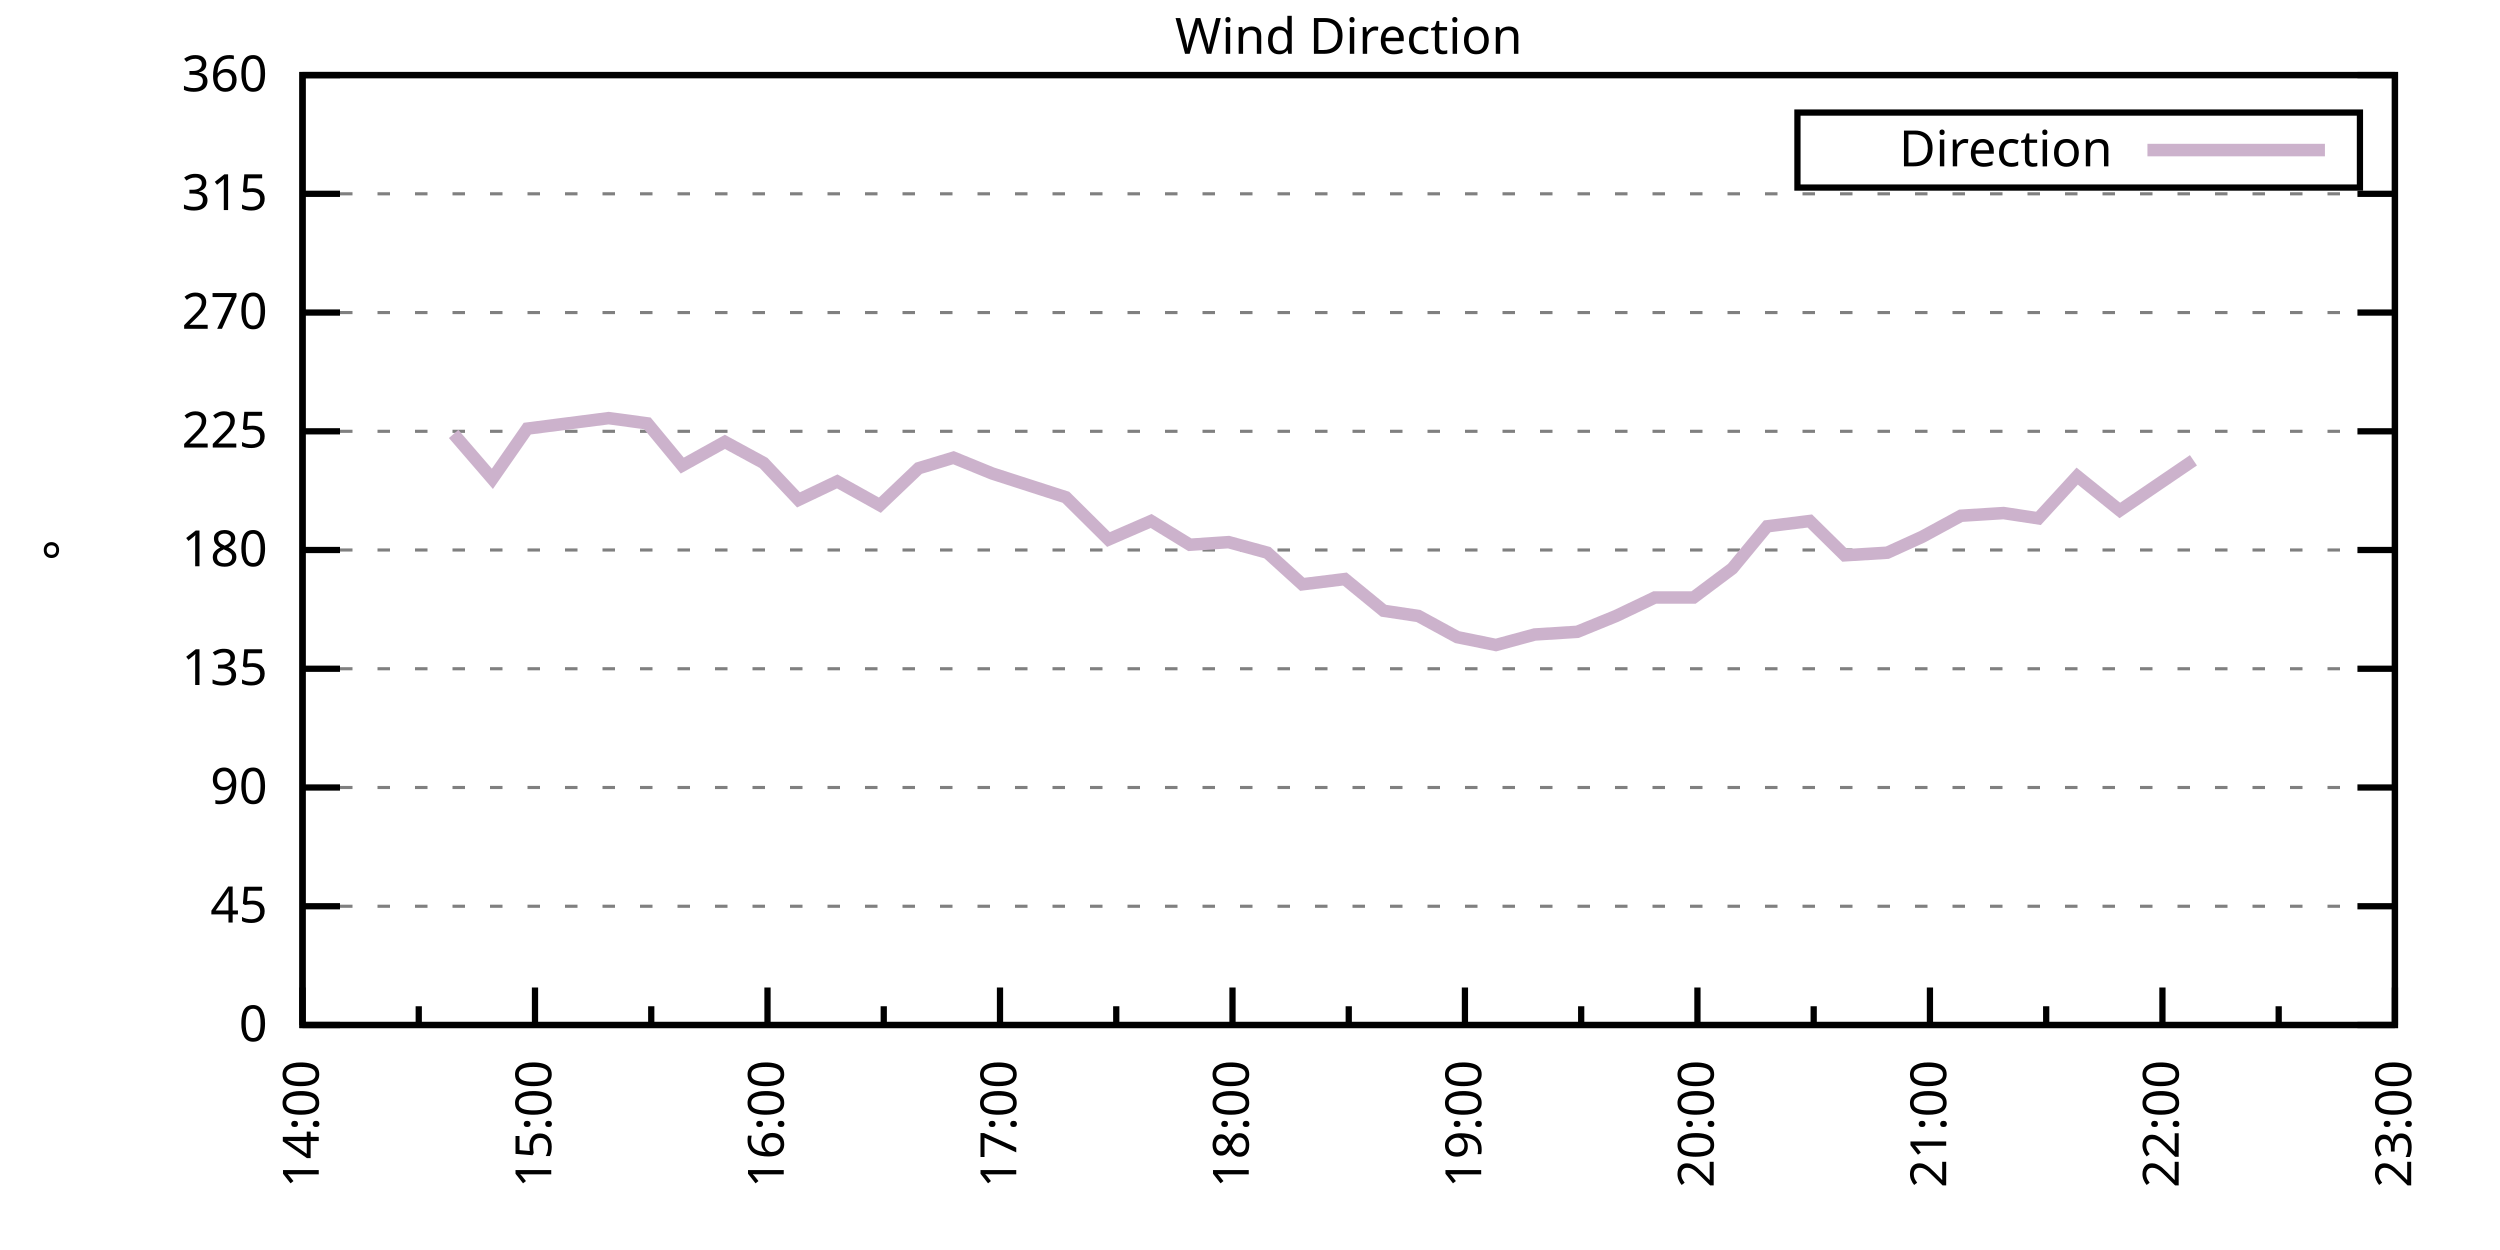
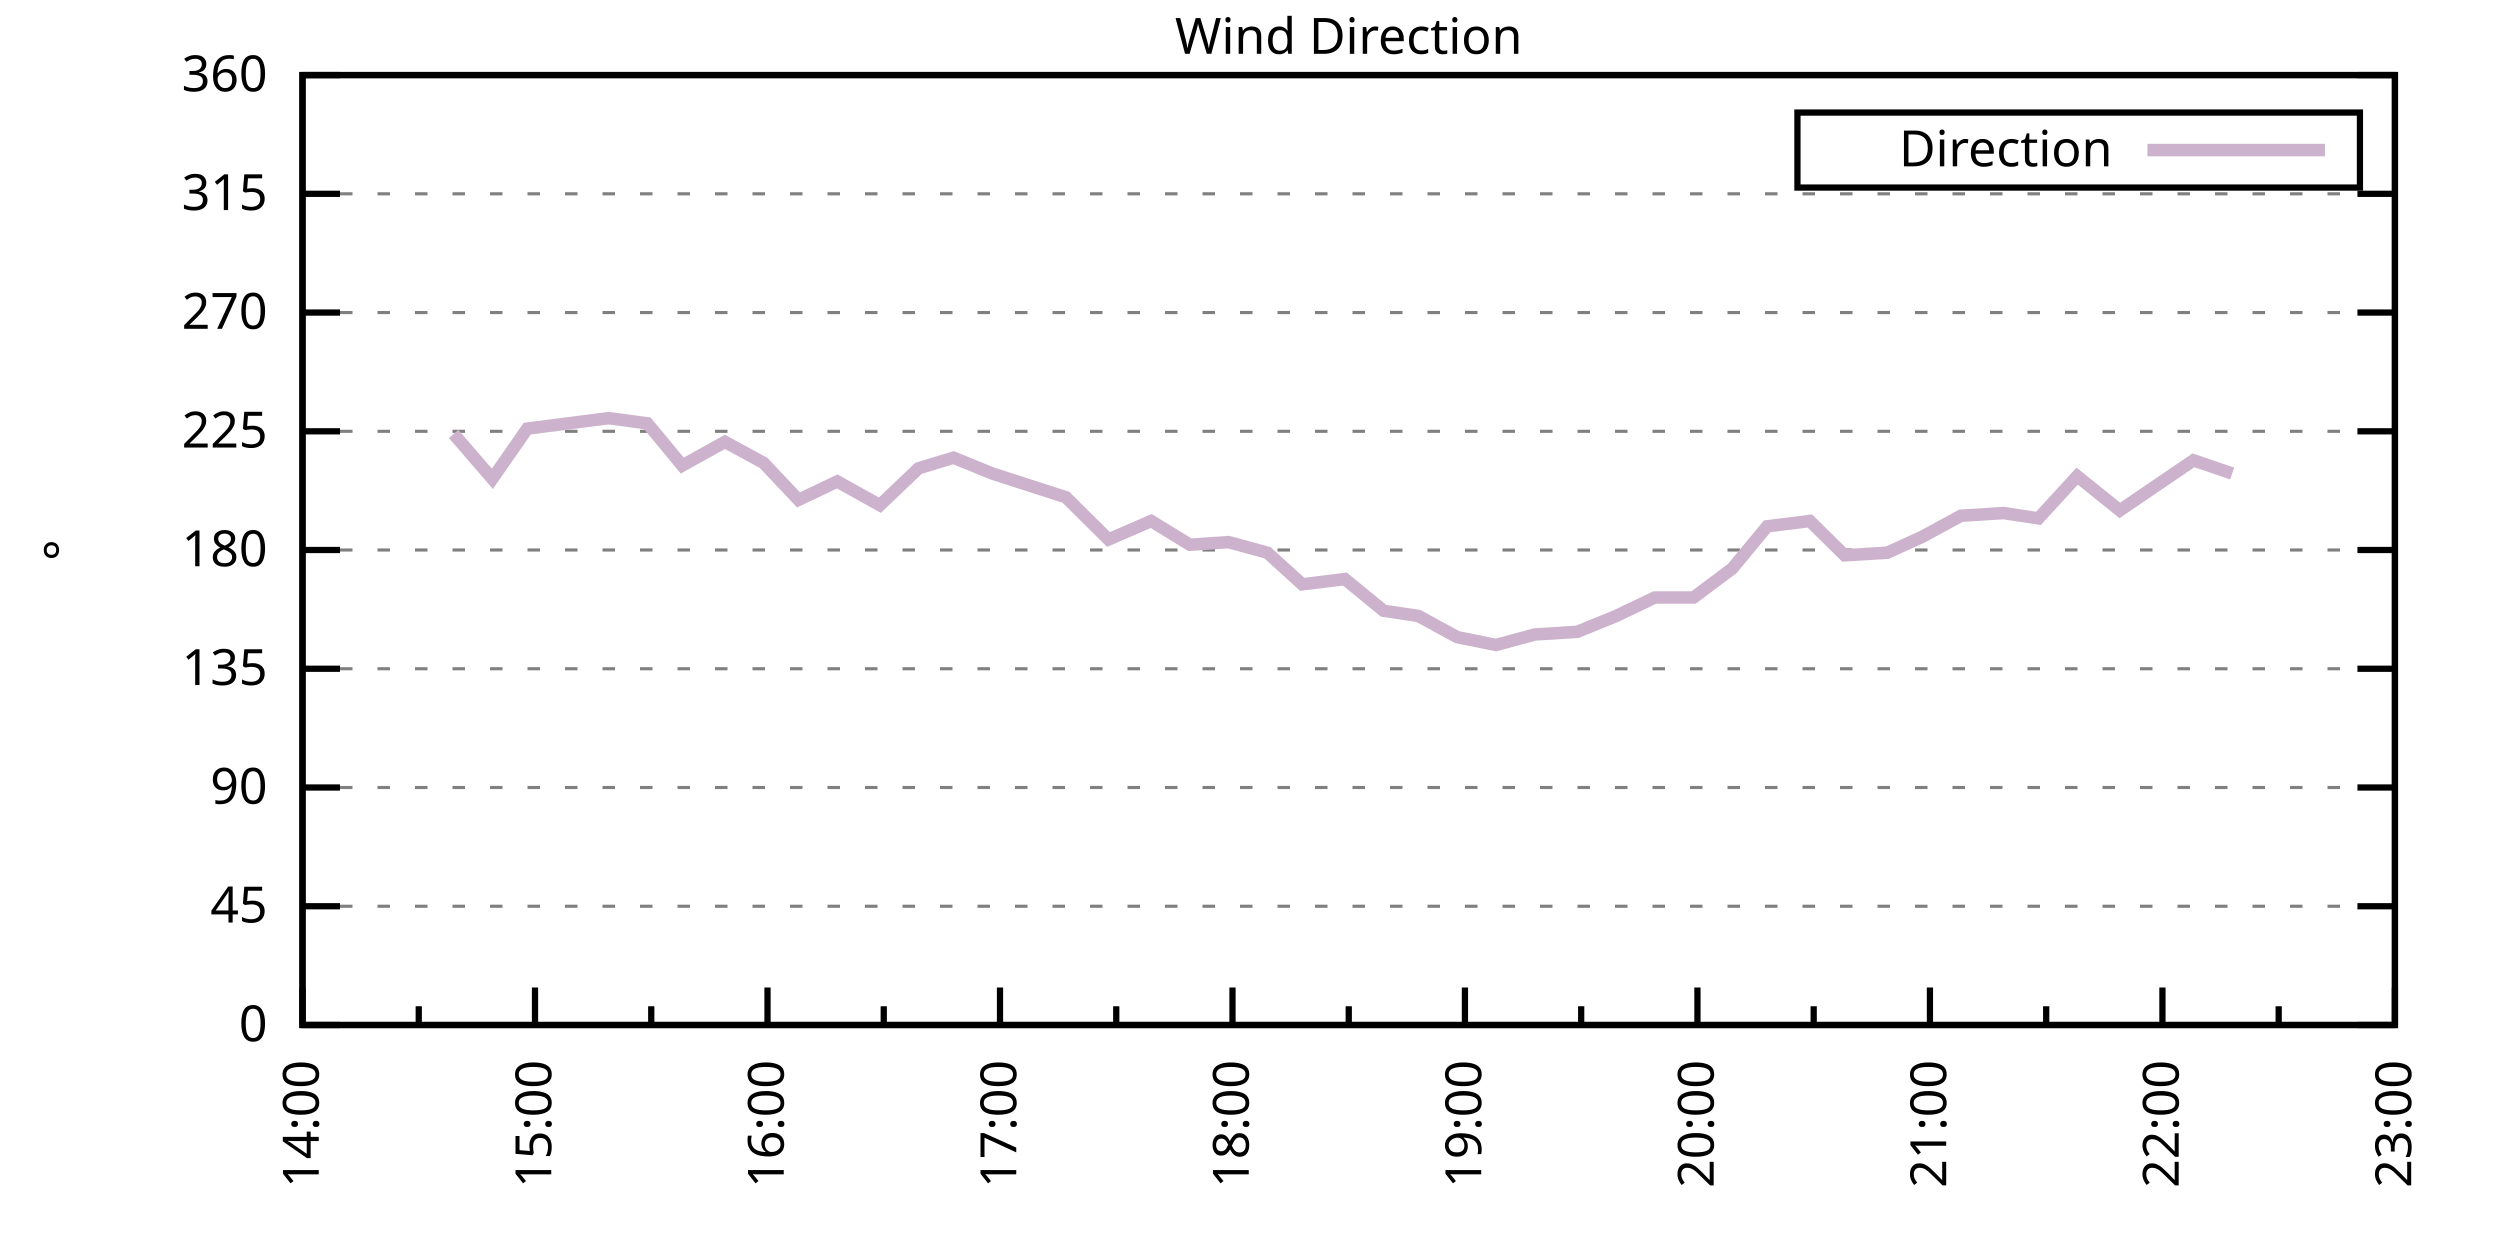
<svg xmlns="http://www.w3.org/2000/svg" xmlns:xlink="http://www.w3.org/1999/xlink" width="400" height="200" viewBox="0 0 400 200">
  <g id="gnuplot_canvas">
    <rect x="0" y="0" width="400" height="200" fill="none" />
    <defs>
      <circle id="gpDot" r="0.5" stroke-width="0.5" stroke="currentColor" />
      <path id="gpPt0" stroke-width="0.333" stroke="currentColor" d="M-1,0 h2 M0,-1 v2" />
      <path id="gpPt1" stroke-width="0.333" stroke="currentColor" d="M-1,-1 L1,1 M1,-1 L-1,1" />
      <path id="gpPt2" stroke-width="0.333" stroke="currentColor" d="M-1,0 L1,0 M0,-1 L0,1 M-1,-1 L1,1 M-1,1 L1,-1" />
      <rect id="gpPt3" stroke-width="0.333" stroke="currentColor" x="-1" y="-1" width="2" height="2" />
      <rect id="gpPt4" stroke-width="0.333" stroke="currentColor" fill="currentColor" x="-1" y="-1" width="2" height="2" />
      <circle id="gpPt5" stroke-width="0.333" stroke="currentColor" cx="0" cy="0" r="1" />
      <use xlink:href="#gpPt5" id="gpPt6" fill="currentColor" stroke="none" />
      <path id="gpPt7" stroke-width="0.333" stroke="currentColor" d="M0,-1.33 L-1.33,0.67 L1.33,0.67 z" />
      <use xlink:href="#gpPt7" id="gpPt8" fill="currentColor" stroke="none" />
      <use xlink:href="#gpPt7" id="gpPt9" stroke="currentColor" transform="rotate(180)" />
      <use xlink:href="#gpPt9" id="gpPt10" fill="currentColor" stroke="none" />
      <use xlink:href="#gpPt3" id="gpPt11" stroke="currentColor" transform="rotate(45)" />
      <use xlink:href="#gpPt11" id="gpPt12" fill="currentColor" stroke="none" />
      <path id="gpPt13" stroke-width="0.333" stroke="currentColor" d="M0,1.330 L1.265,0.411 L0.782,-1.067 L-0.782,-1.076 L-1.265,0.411 z" />
      <use xlink:href="#gpPt13" id="gpPt14" fill="currentColor" stroke="none" />
      <filter id="textbox" filterUnits="objectBoundingBox" x="0" y="0" height="1" width="1">
        <feFlood flood-color="white" flood-opacity="1" result="bgnd" />
        <feComposite in="SourceGraphic" in2="bgnd" operator="atop" />
      </filter>
      <filter id="greybox" filterUnits="objectBoundingBox" x="0" y="0" height="1" width="1">
        <feFlood flood-color="lightgrey" flood-opacity="1" result="grey" />
        <feComposite in="SourceGraphic" in2="grey" operator="atop" />
      </filter>
    </defs>
    <g fill="none" color="white" stroke="currentColor" stroke-width="1.00" stroke-linecap="butt" stroke-linejoin="miter">
</g>
    <g fill="none" color="black" stroke="currentColor" stroke-width="1.00" stroke-linecap="butt" stroke-linejoin="miter">
      <g stroke="none" shape-rendering="crispEdges">
        <polygon fill="rgb(255, 255, 255)" points="48.40,164.00 383.18,164.00 383.18,12.02 48.40,12.02 " />
      </g>
    </g>
    <g fill="none" color="black" stroke="currentColor" stroke-width="1.00" stroke-linecap="butt" stroke-linejoin="miter">
</g>
    <g fill="none" color="black" stroke="black" stroke-width="0.50" stroke-linecap="butt" stroke-linejoin="miter">
</g>
    <g fill="none" color="gray" stroke="currentColor" stroke-width="0.50" stroke-linecap="butt" stroke-linejoin="miter">
      <path stroke="gray" stroke-dasharray="2,4" class="gridline" d="M48.40,164.00 L383.19,164.00  " />
    </g>
    <g fill="none" color="gray" stroke="gray" stroke-width="1.00" stroke-linecap="butt" stroke-linejoin="miter">
</g>
    <g fill="none" color="black" stroke="currentColor" stroke-width="1.00" stroke-linecap="butt" stroke-linejoin="miter">
      <path stroke="black" d="M48.40,164.00 L54.40,164.00 M383.19,164.00 L377.19,164.00  " />
      <g transform="translate(42.80,166.60)" stroke="none" fill="black" font-family="Sans" font-size="8.00" text-anchor="end">
        <text>
          <tspan font-family="Sans"> 0</tspan>
        </text>
      </g>
    </g>
    <g fill="none" color="black" stroke="currentColor" stroke-width="1.00" stroke-linecap="butt" stroke-linejoin="miter">
</g>
    <g fill="none" color="black" stroke="black" stroke-width="0.50" stroke-linecap="butt" stroke-linejoin="miter">
</g>
    <g fill="none" color="gray" stroke="currentColor" stroke-width="0.50" stroke-linecap="butt" stroke-linejoin="miter">
      <path stroke="gray" stroke-dasharray="2,4" class="gridline" d="M48.40,145.00 L383.19,145.00  " />
    </g>
    <g fill="none" color="gray" stroke="gray" stroke-width="1.00" stroke-linecap="butt" stroke-linejoin="miter">
</g>
    <g fill="none" color="black" stroke="currentColor" stroke-width="1.00" stroke-linecap="butt" stroke-linejoin="miter">
      <path stroke="black" d="M48.40,145.00 L54.40,145.00 M383.19,145.00 L377.19,145.00  " />
      <g transform="translate(42.80,147.60)" stroke="none" fill="black" font-family="Sans" font-size="8.00" text-anchor="end">
        <text>
          <tspan font-family="Sans"> 45</tspan>
        </text>
      </g>
    </g>
    <g fill="none" color="black" stroke="currentColor" stroke-width="1.00" stroke-linecap="butt" stroke-linejoin="miter">
</g>
    <g fill="none" color="black" stroke="black" stroke-width="0.50" stroke-linecap="butt" stroke-linejoin="miter">
</g>
    <g fill="none" color="gray" stroke="currentColor" stroke-width="0.50" stroke-linecap="butt" stroke-linejoin="miter">
      <path stroke="gray" stroke-dasharray="2,4" class="gridline" d="M48.40,126.00 L383.19,126.00  " />
    </g>
    <g fill="none" color="gray" stroke="gray" stroke-width="1.00" stroke-linecap="butt" stroke-linejoin="miter">
</g>
    <g fill="none" color="black" stroke="currentColor" stroke-width="1.00" stroke-linecap="butt" stroke-linejoin="miter">
      <path stroke="black" d="M48.40,126.00 L54.40,126.00 M383.19,126.00 L377.19,126.00  " />
      <g transform="translate(42.80,128.60)" stroke="none" fill="black" font-family="Sans" font-size="8.00" text-anchor="end">
        <text>
          <tspan font-family="Sans"> 90</tspan>
        </text>
      </g>
    </g>
    <g fill="none" color="black" stroke="currentColor" stroke-width="1.00" stroke-linecap="butt" stroke-linejoin="miter">
</g>
    <g fill="none" color="black" stroke="black" stroke-width="0.50" stroke-linecap="butt" stroke-linejoin="miter">
</g>
    <g fill="none" color="gray" stroke="currentColor" stroke-width="0.50" stroke-linecap="butt" stroke-linejoin="miter">
      <path stroke="gray" stroke-dasharray="2,4" class="gridline" d="M48.40,107.00 L383.19,107.00  " />
    </g>
    <g fill="none" color="gray" stroke="gray" stroke-width="1.00" stroke-linecap="butt" stroke-linejoin="miter">
</g>
    <g fill="none" color="black" stroke="currentColor" stroke-width="1.00" stroke-linecap="butt" stroke-linejoin="miter">
      <path stroke="black" d="M48.40,107.00 L54.40,107.00 M383.19,107.00 L377.19,107.00  " />
      <g transform="translate(42.80,109.60)" stroke="none" fill="black" font-family="Sans" font-size="8.00" text-anchor="end">
        <text>
          <tspan font-family="Sans"> 135</tspan>
        </text>
      </g>
    </g>
    <g fill="none" color="black" stroke="currentColor" stroke-width="1.00" stroke-linecap="butt" stroke-linejoin="miter">
</g>
    <g fill="none" color="black" stroke="black" stroke-width="0.50" stroke-linecap="butt" stroke-linejoin="miter">
</g>
    <g fill="none" color="gray" stroke="currentColor" stroke-width="0.50" stroke-linecap="butt" stroke-linejoin="miter">
      <path stroke="gray" stroke-dasharray="2,4" class="gridline" d="M48.40,88.00 L383.19,88.00  " />
    </g>
    <g fill="none" color="gray" stroke="gray" stroke-width="1.00" stroke-linecap="butt" stroke-linejoin="miter">
</g>
    <g fill="none" color="black" stroke="currentColor" stroke-width="1.00" stroke-linecap="butt" stroke-linejoin="miter">
      <path stroke="black" d="M48.40,88.00 L54.40,88.00 M383.19,88.00 L377.19,88.00  " />
      <g transform="translate(42.80,90.60)" stroke="none" fill="black" font-family="Sans" font-size="8.00" text-anchor="end">
        <text>
          <tspan font-family="Sans"> 180</tspan>
        </text>
      </g>
    </g>
    <g fill="none" color="black" stroke="currentColor" stroke-width="1.00" stroke-linecap="butt" stroke-linejoin="miter">
</g>
    <g fill="none" color="black" stroke="black" stroke-width="0.50" stroke-linecap="butt" stroke-linejoin="miter">
</g>
    <g fill="none" color="gray" stroke="currentColor" stroke-width="0.50" stroke-linecap="butt" stroke-linejoin="miter">
      <path stroke="gray" stroke-dasharray="2,4" class="gridline" d="M48.40,69.01 L383.19,69.01  " />
    </g>
    <g fill="none" color="gray" stroke="gray" stroke-width="1.00" stroke-linecap="butt" stroke-linejoin="miter">
</g>
    <g fill="none" color="black" stroke="currentColor" stroke-width="1.00" stroke-linecap="butt" stroke-linejoin="miter">
      <path stroke="black" d="M48.40,69.01 L54.40,69.01 M383.19,69.01 L377.19,69.01  " />
      <g transform="translate(42.80,71.61)" stroke="none" fill="black" font-family="Sans" font-size="8.00" text-anchor="end">
        <text>
          <tspan font-family="Sans"> 225</tspan>
        </text>
      </g>
    </g>
    <g fill="none" color="black" stroke="currentColor" stroke-width="1.00" stroke-linecap="butt" stroke-linejoin="miter">
</g>
    <g fill="none" color="black" stroke="black" stroke-width="0.50" stroke-linecap="butt" stroke-linejoin="miter">
</g>
    <g fill="none" color="gray" stroke="currentColor" stroke-width="0.50" stroke-linecap="butt" stroke-linejoin="miter">
      <path stroke="gray" stroke-dasharray="2,4" class="gridline" d="M48.40,50.01 L383.19,50.01  " />
    </g>
    <g fill="none" color="gray" stroke="gray" stroke-width="1.00" stroke-linecap="butt" stroke-linejoin="miter">
</g>
    <g fill="none" color="black" stroke="currentColor" stroke-width="1.00" stroke-linecap="butt" stroke-linejoin="miter">
      <path stroke="black" d="M48.40,50.01 L54.40,50.01 M383.19,50.01 L377.19,50.01  " />
      <g transform="translate(42.80,52.61)" stroke="none" fill="black" font-family="Sans" font-size="8.00" text-anchor="end">
        <text>
          <tspan font-family="Sans"> 270</tspan>
        </text>
      </g>
    </g>
    <g fill="none" color="black" stroke="currentColor" stroke-width="1.00" stroke-linecap="butt" stroke-linejoin="miter">
</g>
    <g fill="none" color="black" stroke="black" stroke-width="0.50" stroke-linecap="butt" stroke-linejoin="miter">
</g>
    <g fill="none" color="gray" stroke="currentColor" stroke-width="0.50" stroke-linecap="butt" stroke-linejoin="miter">
      <path stroke="gray" stroke-dasharray="2,4" class="gridline" d="M48.40,31.01 L383.19,31.01  " />
    </g>
    <g fill="none" color="gray" stroke="gray" stroke-width="1.00" stroke-linecap="butt" stroke-linejoin="miter">
</g>
    <g fill="none" color="black" stroke="currentColor" stroke-width="1.00" stroke-linecap="butt" stroke-linejoin="miter">
      <path stroke="black" d="M48.40,31.01 L54.40,31.01 M383.19,31.01 L377.19,31.01  " />
      <g transform="translate(42.80,33.61)" stroke="none" fill="black" font-family="Sans" font-size="8.00" text-anchor="end">
        <text>
          <tspan font-family="Sans"> 315</tspan>
        </text>
      </g>
    </g>
    <g fill="none" color="black" stroke="currentColor" stroke-width="1.00" stroke-linecap="butt" stroke-linejoin="miter">
</g>
    <g fill="none" color="black" stroke="black" stroke-width="0.50" stroke-linecap="butt" stroke-linejoin="miter">
</g>
    <g fill="none" color="gray" stroke="currentColor" stroke-width="0.50" stroke-linecap="butt" stroke-linejoin="miter">
      <path stroke="gray" stroke-dasharray="2,4" class="gridline" d="M48.40,12.01 L383.19,12.01  " />
    </g>
    <g fill="none" color="gray" stroke="gray" stroke-width="1.00" stroke-linecap="butt" stroke-linejoin="miter">
</g>
    <g fill="none" color="black" stroke="currentColor" stroke-width="1.00" stroke-linecap="butt" stroke-linejoin="miter">
      <path stroke="black" d="M48.40,12.01 L54.40,12.01 M383.19,12.01 L377.19,12.01  " />
      <g transform="translate(42.80,14.61)" stroke="none" fill="black" font-family="Sans" font-size="8.00" text-anchor="end">
        <text>
          <tspan font-family="Sans"> 360</tspan>
        </text>
      </g>
    </g>
    <g fill="none" color="black" stroke="currentColor" stroke-width="1.00" stroke-linecap="butt" stroke-linejoin="miter">
      <path stroke="black" d="M48.40,164.00 L48.40,158.00  " />
      <g transform="translate(51.00,169.60) rotate(270)" stroke="none" fill="black" font-family="Sans" font-size="8.00" text-anchor="end">
        <text>
          <tspan font-family="Sans">14:00</tspan>
        </text>
      </g>
    </g>
    <g fill="none" color="black" stroke="currentColor" stroke-width="1.00" stroke-linecap="butt" stroke-linejoin="miter">
      <path stroke="black" d="M67.00,164.00 L67.00,161.00 M85.60,164.00 L85.60,158.00  " />
      <g transform="translate(88.20,169.60) rotate(270)" stroke="none" fill="black" font-family="Sans" font-size="8.00" text-anchor="end">
        <text>
          <tspan font-family="Sans">15:00</tspan>
        </text>
      </g>
    </g>
    <g fill="none" color="black" stroke="currentColor" stroke-width="1.00" stroke-linecap="butt" stroke-linejoin="miter">
      <path stroke="black" d="M104.20,164.00 L104.20,161.00 M122.80,164.00 L122.80,158.00  " />
      <g transform="translate(125.40,169.60) rotate(270)" stroke="none" fill="black" font-family="Sans" font-size="8.00" text-anchor="end">
        <text>
          <tspan font-family="Sans">16:00</tspan>
        </text>
      </g>
    </g>
    <g fill="none" color="black" stroke="currentColor" stroke-width="1.00" stroke-linecap="butt" stroke-linejoin="miter">
      <path stroke="black" d="M141.40,164.00 L141.40,161.00 M160.00,164.00 L160.00,158.00  " />
      <g transform="translate(162.60,169.60) rotate(270)" stroke="none" fill="black" font-family="Sans" font-size="8.00" text-anchor="end">
        <text>
          <tspan font-family="Sans">17:00</tspan>
        </text>
      </g>
    </g>
    <g fill="none" color="black" stroke="currentColor" stroke-width="1.00" stroke-linecap="butt" stroke-linejoin="miter">
      <path stroke="black" d="M178.60,164.00 L178.60,161.00 M197.20,164.00 L197.20,158.00  " />
      <g transform="translate(199.80,169.60) rotate(270)" stroke="none" fill="black" font-family="Sans" font-size="8.00" text-anchor="end">
        <text>
          <tspan font-family="Sans">18:00</tspan>
        </text>
      </g>
    </g>
    <g fill="none" color="black" stroke="currentColor" stroke-width="1.00" stroke-linecap="butt" stroke-linejoin="miter">
      <path stroke="black" d="M215.80,164.00 L215.80,161.00 M234.39,164.00 L234.39,158.00  " />
      <g transform="translate(236.99,169.60) rotate(270)" stroke="none" fill="black" font-family="Sans" font-size="8.00" text-anchor="end">
        <text>
          <tspan font-family="Sans">19:00</tspan>
        </text>
      </g>
    </g>
    <g fill="none" color="black" stroke="currentColor" stroke-width="1.00" stroke-linecap="butt" stroke-linejoin="miter">
      <path stroke="black" d="M252.99,164.00 L252.99,161.00 M271.59,164.00 L271.59,158.00  " />
      <g transform="translate(274.19,169.60) rotate(270)" stroke="none" fill="black" font-family="Sans" font-size="8.00" text-anchor="end">
        <text>
          <tspan font-family="Sans">20:00</tspan>
        </text>
      </g>
    </g>
    <g fill="none" color="black" stroke="currentColor" stroke-width="1.00" stroke-linecap="butt" stroke-linejoin="miter">
      <path stroke="black" d="M290.19,164.00 L290.19,161.00 M308.79,164.00 L308.79,158.00  " />
      <g transform="translate(311.39,169.60) rotate(270)" stroke="none" fill="black" font-family="Sans" font-size="8.00" text-anchor="end">
        <text>
          <tspan font-family="Sans">21:00</tspan>
        </text>
      </g>
    </g>
    <g fill="none" color="black" stroke="currentColor" stroke-width="1.00" stroke-linecap="butt" stroke-linejoin="miter">
      <path stroke="black" d="M327.39,164.00 L327.39,161.00 M345.99,164.00 L345.99,158.00  " />
      <g transform="translate(348.59,169.60) rotate(270)" stroke="none" fill="black" font-family="Sans" font-size="8.00" text-anchor="end">
        <text>
          <tspan font-family="Sans">22:00</tspan>
        </text>
      </g>
    </g>
    <g fill="none" color="black" stroke="currentColor" stroke-width="1.00" stroke-linecap="butt" stroke-linejoin="miter">
      <path stroke="black" d="M364.59,164.00 L364.59,161.00 M383.19,164.00 L383.19,158.00  " />
      <g transform="translate(385.79,169.60) rotate(270)" stroke="none" fill="black" font-family="Sans" font-size="8.00" text-anchor="end">
        <text>
          <tspan font-family="Sans">23:00</tspan>
        </text>
      </g>
    </g>
    <g fill="none" color="black" stroke="currentColor" stroke-width="1.00" stroke-linecap="butt" stroke-linejoin="miter">
</g>
    <g fill="none" color="black" stroke="currentColor" stroke-width="1.00" stroke-linecap="butt" stroke-linejoin="miter">
      <path stroke="black" d="M48.40,12.01 L48.40,164.00 L383.19,164.00 L383.19,12.01 L48.40,12.01 Z  " />
    </g>
    <g fill="none" color="black" stroke="currentColor" stroke-width="1.00" stroke-linecap="butt" stroke-linejoin="miter">
      <g transform="translate(12.80,88.01) rotate(270)" stroke="none" fill="black" font-family="Sans" font-size="8.00" text-anchor="middle">
        <text>
          <tspan font-family="Sans">°</tspan>
        </text>
      </g>
    </g>
    <g fill="none" color="black" stroke="currentColor" stroke-width="1.00" stroke-linecap="butt" stroke-linejoin="miter">
</g>
    <g fill="none" color="black" stroke="currentColor" stroke-width="1.00" stroke-linecap="butt" stroke-linejoin="miter">
      <path stroke="black" d="M287.59,30.01 L287.59,18.01 L377.59,18.01 L377.59,30.01 L287.59,30.01 Z  " />
    </g>
    <g id="Wind_direction_plot_1">
      <g fill="none" color="white" stroke="black" stroke-width="2.00" stroke-linecap="butt" stroke-linejoin="miter">
</g>
      <g fill="none" color="black" stroke="currentColor" stroke-width="2.00" stroke-linecap="butt" stroke-linejoin="miter">
        <g transform="translate(337.99,26.61)" stroke="none" fill="black" font-family="Sans" font-size="8.00" text-anchor="end">
          <text>
            <tspan font-family="Sans">Direction</tspan>
          </text>
        </g>
      </g>
      <g fill="none" color="black" stroke="currentColor" stroke-width="2.00" stroke-linecap="butt" stroke-linejoin="miter">
-         <path stroke="rgb(204, 178, 204)" d="M343.59,24.01 L371.99,24.01 M72.58,69.43 L78.78,76.61 L84.36,68.58 L97.38,66.90 L103.58,67.74 L109.16,74.49   L115.98,70.70 L122.18,74.07 L127.76,79.98 L133.96,77.03 L140.78,80.83 L146.98,74.92 L152.56,73.23 L158.76,75.76   L170.54,79.56 L177.36,86.32 L184.18,83.36 L190.38,87.16 L196.58,86.74 L202.78,88.43 L208.36,93.49 L215.18,92.65   L221.37,97.72 L226.95,98.56 L233.15,101.94 L239.35,103.20 L245.55,101.52 L252.37,101.09 L258.57,98.56 L264.77,95.60   L270.97,95.60 L277.17,90.96 L282.75,84.21 L289.57,83.36 L295.15,88.85 L301.97,88.43 L307.55,85.89 L313.75,82.52   L320.57,82.09 L326.15,82.94 L332.35,76.18 L339.17,81.67 L344.13,78.29 L350.95,73.65  " />
+         <path stroke="rgb(204, 178, 204)" d="M343.59,24.01 L371.99,24.01 M72.58,69.43 L78.78,76.61 L84.36,68.58 L97.38,66.90 L103.58,67.74 L109.16,74.49   L115.98,70.70 L122.18,74.07 L127.76,79.98 L133.96,77.03 L140.78,80.83 L146.98,74.92 L152.56,73.23 L158.76,75.76   L170.54,79.56 L177.36,86.32 L184.18,83.36 L190.38,87.16 L196.58,86.74 L202.78,88.43 L208.36,93.49 L215.18,92.65   L221.37,97.72 L226.95,98.56 L233.15,101.94 L239.35,103.20 L245.55,101.52 L252.37,101.09 L258.57,98.56 L264.77,95.60   L270.97,95.60 L277.17,90.96 L282.75,84.21 L289.57,83.36 L295.15,88.85 L301.97,88.43 L307.55,85.89 L313.75,82.52   L320.57,82.09 L326.15,82.94 L332.35,76.18 L339.17,81.67 L344.13,78.29 L350.95,73.65 L357.15,75.76  " />
      </g>
    </g>
    <g fill="none" color="black" stroke="currentColor" stroke-width="2.00" stroke-linecap="butt" stroke-linejoin="miter">
</g>
    <g fill="none" color="black" stroke="black" stroke-width="1.00" stroke-linecap="butt" stroke-linejoin="miter">
</g>
    <g fill="none" color="black" stroke="currentColor" stroke-width="1.00" stroke-linecap="butt" stroke-linejoin="miter">
      <path stroke="black" d="M48.40,12.01 L48.40,164.00 L383.19,164.00 L383.19,12.01 L48.40,12.01 Z  " />
    </g>
    <g fill="none" color="black" stroke="currentColor" stroke-width="1.00" stroke-linecap="butt" stroke-linejoin="miter">
      <g transform="translate(215.79,8.61)" stroke="none" fill="black" font-family="Sans" font-size="8.00" text-anchor="middle">
        <text>
          <tspan font-family="Sans">Wind Direction</tspan>
        </text>
      </g>
    </g>
    <g fill="none" color="black" stroke="currentColor" stroke-width="1.00" stroke-linecap="butt" stroke-linejoin="miter">
</g>
  </g>
</svg>
